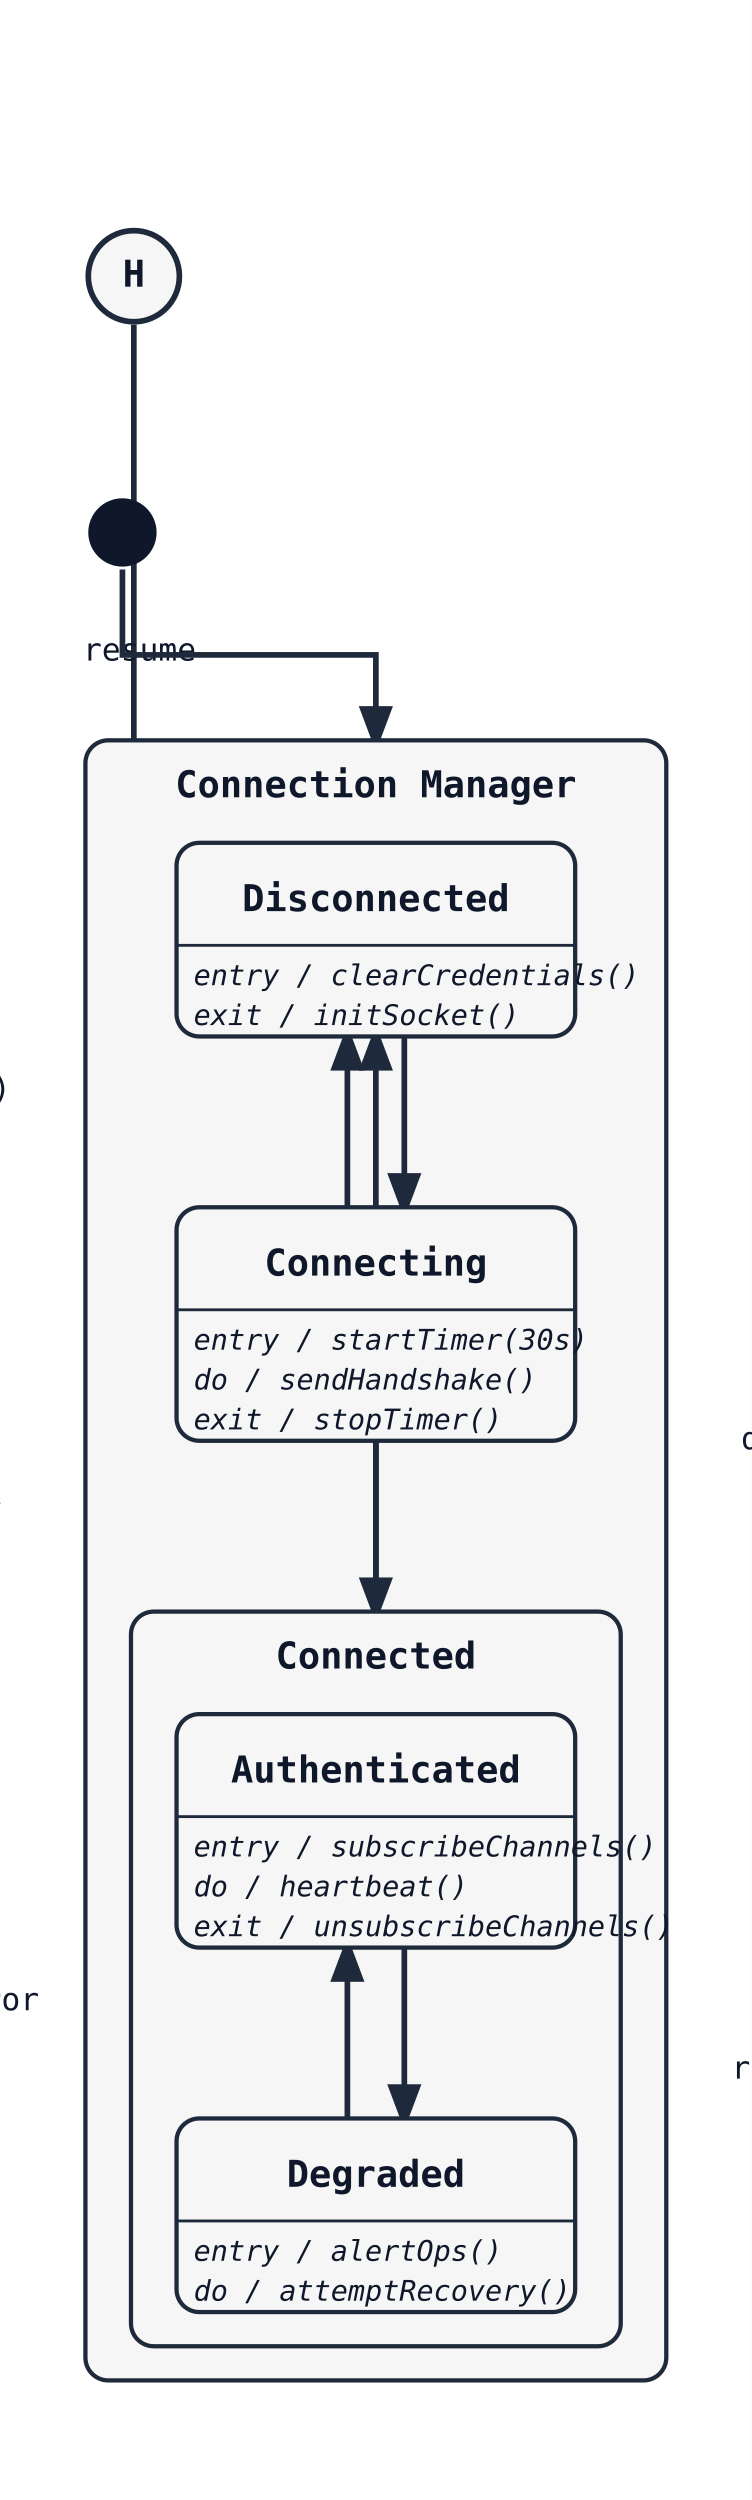
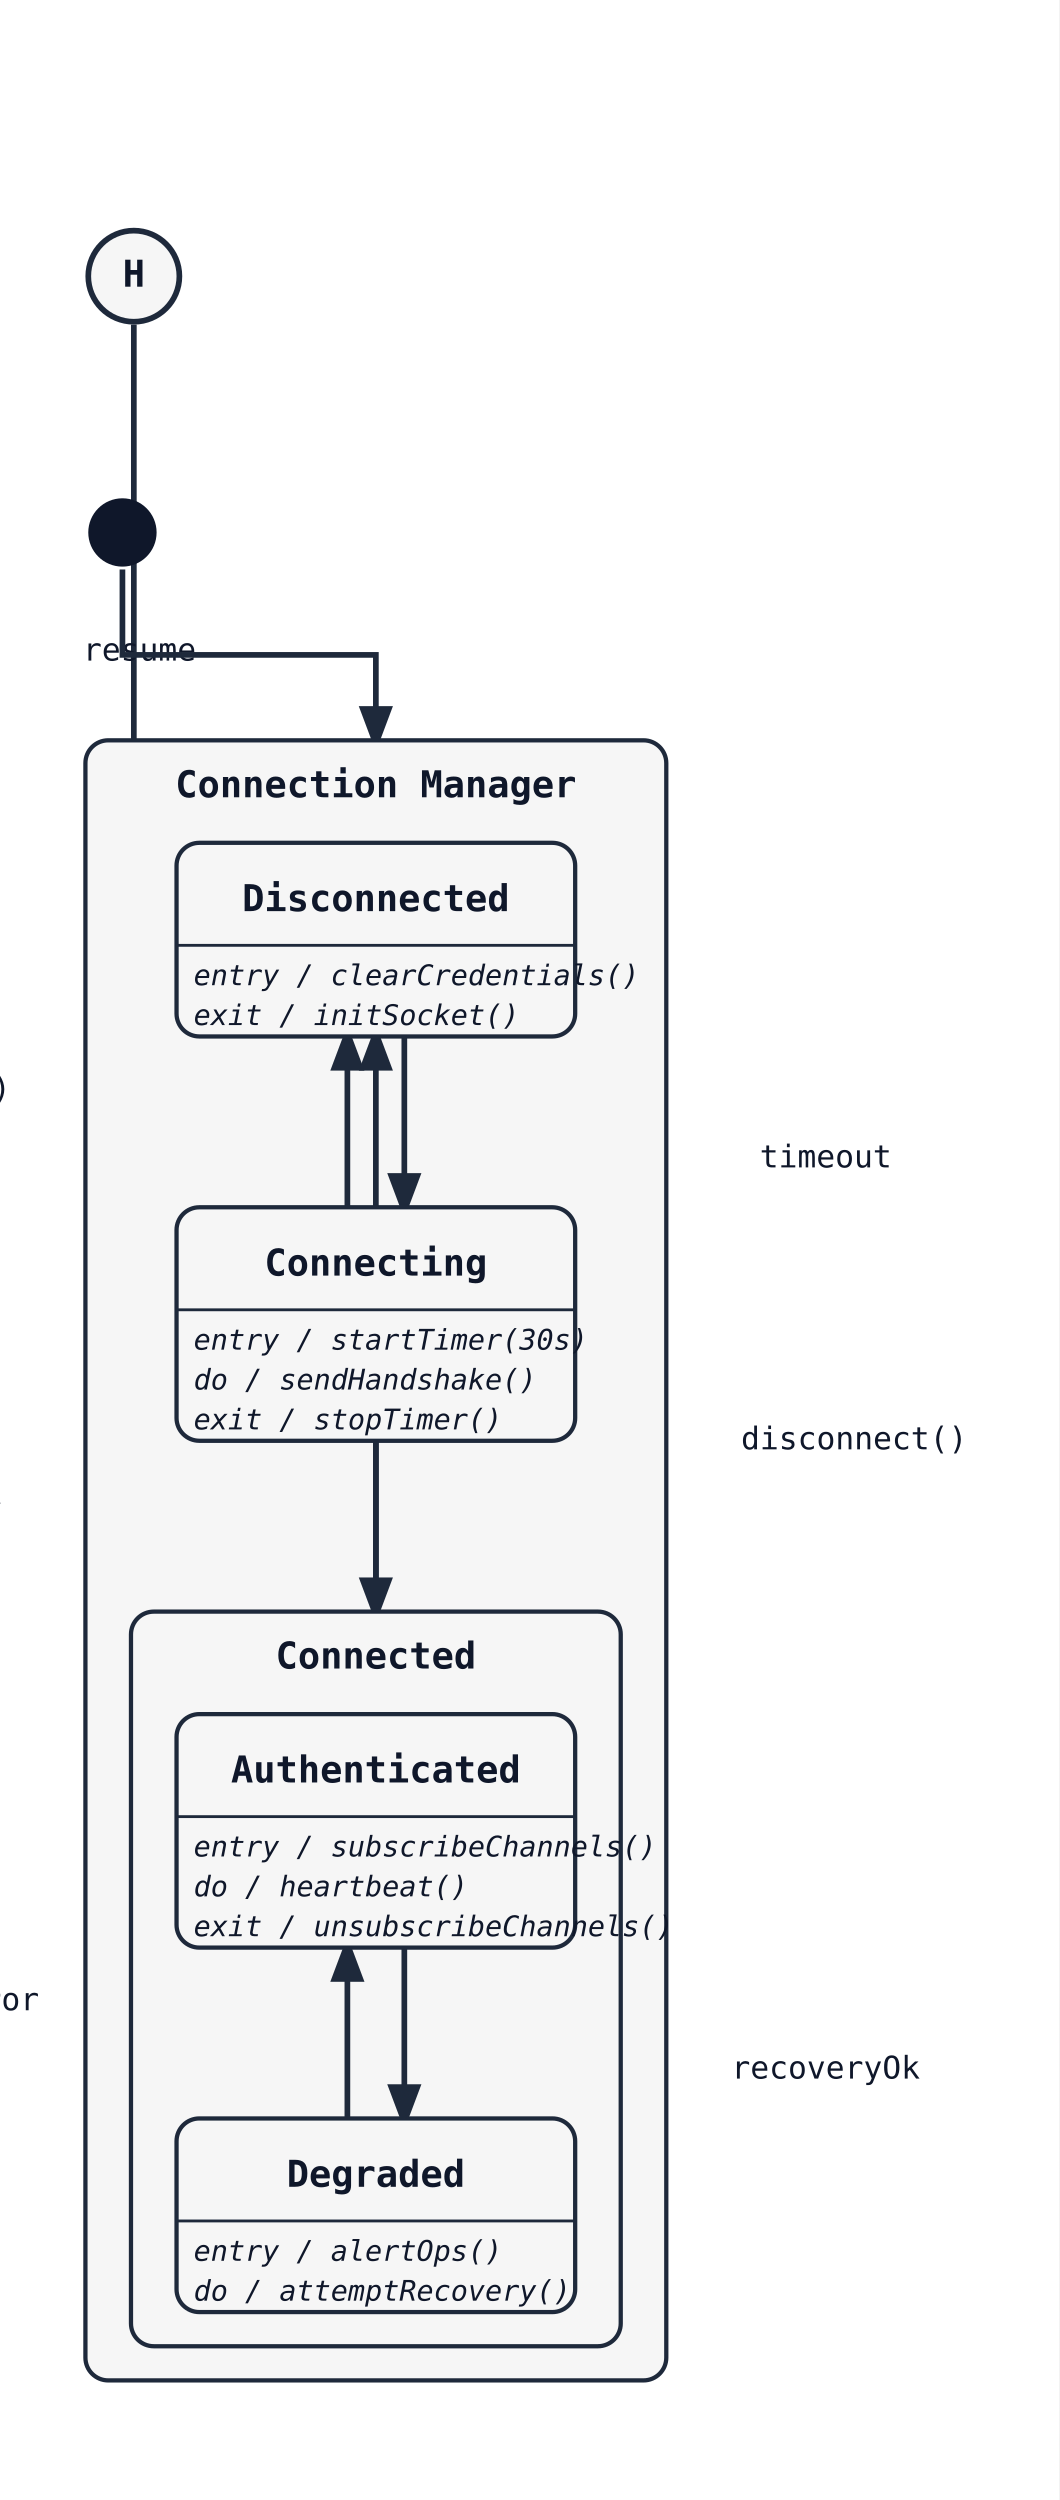
- <svg xmlns="http://www.w3.org/2000/svg" width="264" height="878" viewBox="0 0 264 878">
+ <svg xmlns="http://www.w3.org/2000/svg" width="372" height="878" viewBox="0 0 372 878">
  <rect width="100%" height="100%" fill="white" />
  <defs>
    <marker id="arrow" markerWidth="8" markerHeight="8" refX="6" refY="3" orient="auto">
      <path d="M0,0 L0,6 L8,3 z" fill="#1e293b" />
    </marker>
  </defs>
  <path class="state-transition" data-state-from="[H]" data-state-to="Authenticated" d="M 47 114 L 47 358 L 132 358 L 132 602" fill="none" stroke="#1e293b" stroke-width="2" marker-end="url(#arrow)" />
  <text x="49" y="232" font-family="monospace" font-size="11" fill="#0f172a" text-anchor="middle" data-state-label="resume">
    <tspan x="49" y="232">resume</tspan>
  </text>
  <path class="state-transition" data-state-from="[*]" data-state-to="CM" d="M 43 200 L 43 230 L 132 230 L 132 260" fill="none" stroke="#1e293b" stroke-width="2" marker-end="url(#arrow)" />
  <circle cx="47" cy="97" r="16" fill="#f6f6f6" stroke="#1e293b" stroke-width="2" />
  <text x="47" y="97" font-family="monospace" font-size="13" font-weight="600" text-anchor="middle" dominant-baseline="middle" fill="#0f172a">H</text>
  <rect x="30" y="260" width="204" height="576" rx="8" ry="8" fill="#f6f6f6" stroke="#1e293b" stroke-width="1.5" />
  <text x="132" y="280" font-family="monospace" font-size="13" font-weight="600" text-anchor="middle" fill="#0f172a">Connection Manager</text>
  <path class="state-transition" data-state-from="Disconnected" data-state-to="Connecting" d="M 142 364 Q 142 394 142 424" fill="none" stroke="#1e293b" stroke-width="2" marker-end="url(#arrow)" />
  <text x="-26" y="386" font-family="monospace" font-size="11" fill="#0f172a" text-anchor="middle" data-state-label="connect()">
    <tspan x="-26" y="386">connect()</tspan>
  </text>
  <path class="state-transition" data-state-from="Connecting" data-state-to="Connected" d="M 132 506 L 132 566" fill="none" stroke="#1e293b" stroke-width="2" marker-end="url(#arrow)" />
  <text x="-36" y="528" font-family="monospace" font-size="11" fill="#0f172a" text-anchor="middle" data-state-label="handshakeOk">
    <tspan x="-36" y="528">handshakeOk</tspan>
  </text>
  <path class="state-transition" data-state-from="Connecting" data-state-to="Disconnected" d="M 122 424 Q 122 394 122 364" fill="none" stroke="#1e293b" stroke-width="2" marker-end="url(#arrow)" />
  <text x="290" y="410" font-family="monospace" font-size="11" fill="#0f172a" text-anchor="middle" data-state-label="timeout">
    <tspan x="290" y="410">timeout</tspan>
  </text>
  <path class="state-transition" data-state-from="Connected" data-state-to="Disconnected" d="M 132 566 L 132 364" fill="none" stroke="#1e293b" stroke-width="2" marker-end="url(#arrow)" />
  <text x="300" y="509" font-family="monospace" font-size="11" fill="#0f172a" text-anchor="middle" data-state-label="disconnect()">
    <tspan x="300" y="509">disconnect()</tspan>
  </text>
  <rect x="62" y="296" width="140" height="68" rx="8" ry="8" fill="#f6f6f6" stroke="#1e293b" stroke-width="1.5" />
  <text x="132" y="320" font-family="monospace" font-size="13" font-weight="600" text-anchor="middle" fill="#0f172a">Disconnected</text>
  <line x1="62" y1="332" x2="202" y2="332" stroke="#1e293b" stroke-width="1" />
  <text x="68" y="346" font-family="monospace" font-size="10" font-style="italic" fill="#0f172a">entry / clearCredentials()</text>
  <text x="68" y="360" font-family="monospace" font-size="10" font-style="italic" fill="#0f172a">exit / initSocket()</text>
  <rect x="62" y="424" width="140" height="82" rx="8" ry="8" fill="#f6f6f6" stroke="#1e293b" stroke-width="1.5" />
  <text x="132" y="448" font-family="monospace" font-size="13" font-weight="600" text-anchor="middle" fill="#0f172a">Connecting</text>
  <line x1="62" y1="460" x2="202" y2="460" stroke="#1e293b" stroke-width="1" />
  <text x="68" y="474" font-family="monospace" font-size="10" font-style="italic" fill="#0f172a">entry / startTimer(30s)</text>
  <text x="68" y="488" font-family="monospace" font-size="10" font-style="italic" fill="#0f172a">do / sendHandshake()</text>
  <text x="68" y="502" font-family="monospace" font-size="10" font-style="italic" fill="#0f172a">exit / stopTimer()</text>
  <rect x="46" y="566" width="172" height="258" rx="8" ry="8" fill="#f6f6f6" stroke="#1e293b" stroke-width="1.5" />
  <text x="132" y="586" font-family="monospace" font-size="13" font-weight="600" text-anchor="middle" fill="#0f172a">Connected</text>
  <path class="state-transition" data-state-from="Authenticated" data-state-to="Degraded" d="M 142 684 Q 142 714 142 744" fill="none" stroke="#1e293b" stroke-width="2" marker-end="url(#arrow)" />
  <text x="-26" y="706" font-family="monospace" font-size="11" fill="#0f172a" text-anchor="middle" data-state-label="networkError">
    <tspan x="-26" y="706">networkError</tspan>
  </text>
  <path class="state-transition" data-state-from="Degraded" data-state-to="Authenticated" d="M 122 744 Q 122 714 122 684" fill="none" stroke="#1e293b" stroke-width="2" marker-end="url(#arrow)" />
  <text x="290" y="730" font-family="monospace" font-size="11" fill="#0f172a" text-anchor="middle" data-state-label="recoveryOk">
    <tspan x="290" y="730">recoveryOk</tspan>
  </text>
  <rect x="62" y="602" width="140" height="82" rx="8" ry="8" fill="#f6f6f6" stroke="#1e293b" stroke-width="1.5" />
  <text x="132" y="626" font-family="monospace" font-size="13" font-weight="600" text-anchor="middle" fill="#0f172a">Authenticated</text>
  <line x1="62" y1="638" x2="202" y2="638" stroke="#1e293b" stroke-width="1" />
  <text x="68" y="652" font-family="monospace" font-size="10" font-style="italic" fill="#0f172a">entry / subscribeChannels()</text>
  <text x="68" y="666" font-family="monospace" font-size="10" font-style="italic" fill="#0f172a">do / heartbeat()</text>
  <text x="68" y="680" font-family="monospace" font-size="10" font-style="italic" fill="#0f172a">exit / unsubscribeChannels()</text>
  <rect x="62" y="744" width="140" height="68" rx="8" ry="8" fill="#f6f6f6" stroke="#1e293b" stroke-width="1.5" />
  <text x="132" y="768" font-family="monospace" font-size="13" font-weight="600" text-anchor="middle" fill="#0f172a">Degraded</text>
  <line x1="62" y1="780" x2="202" y2="780" stroke="#1e293b" stroke-width="1" />
  <text x="68" y="794" font-family="monospace" font-size="10" font-style="italic" fill="#0f172a">entry / alertOps()</text>
  <text x="68" y="808" font-family="monospace" font-size="10" font-style="italic" fill="#0f172a">do / attemptRecovery()</text>
  <circle cx="43" cy="187" r="12" fill="#0f172a" />
</svg>
